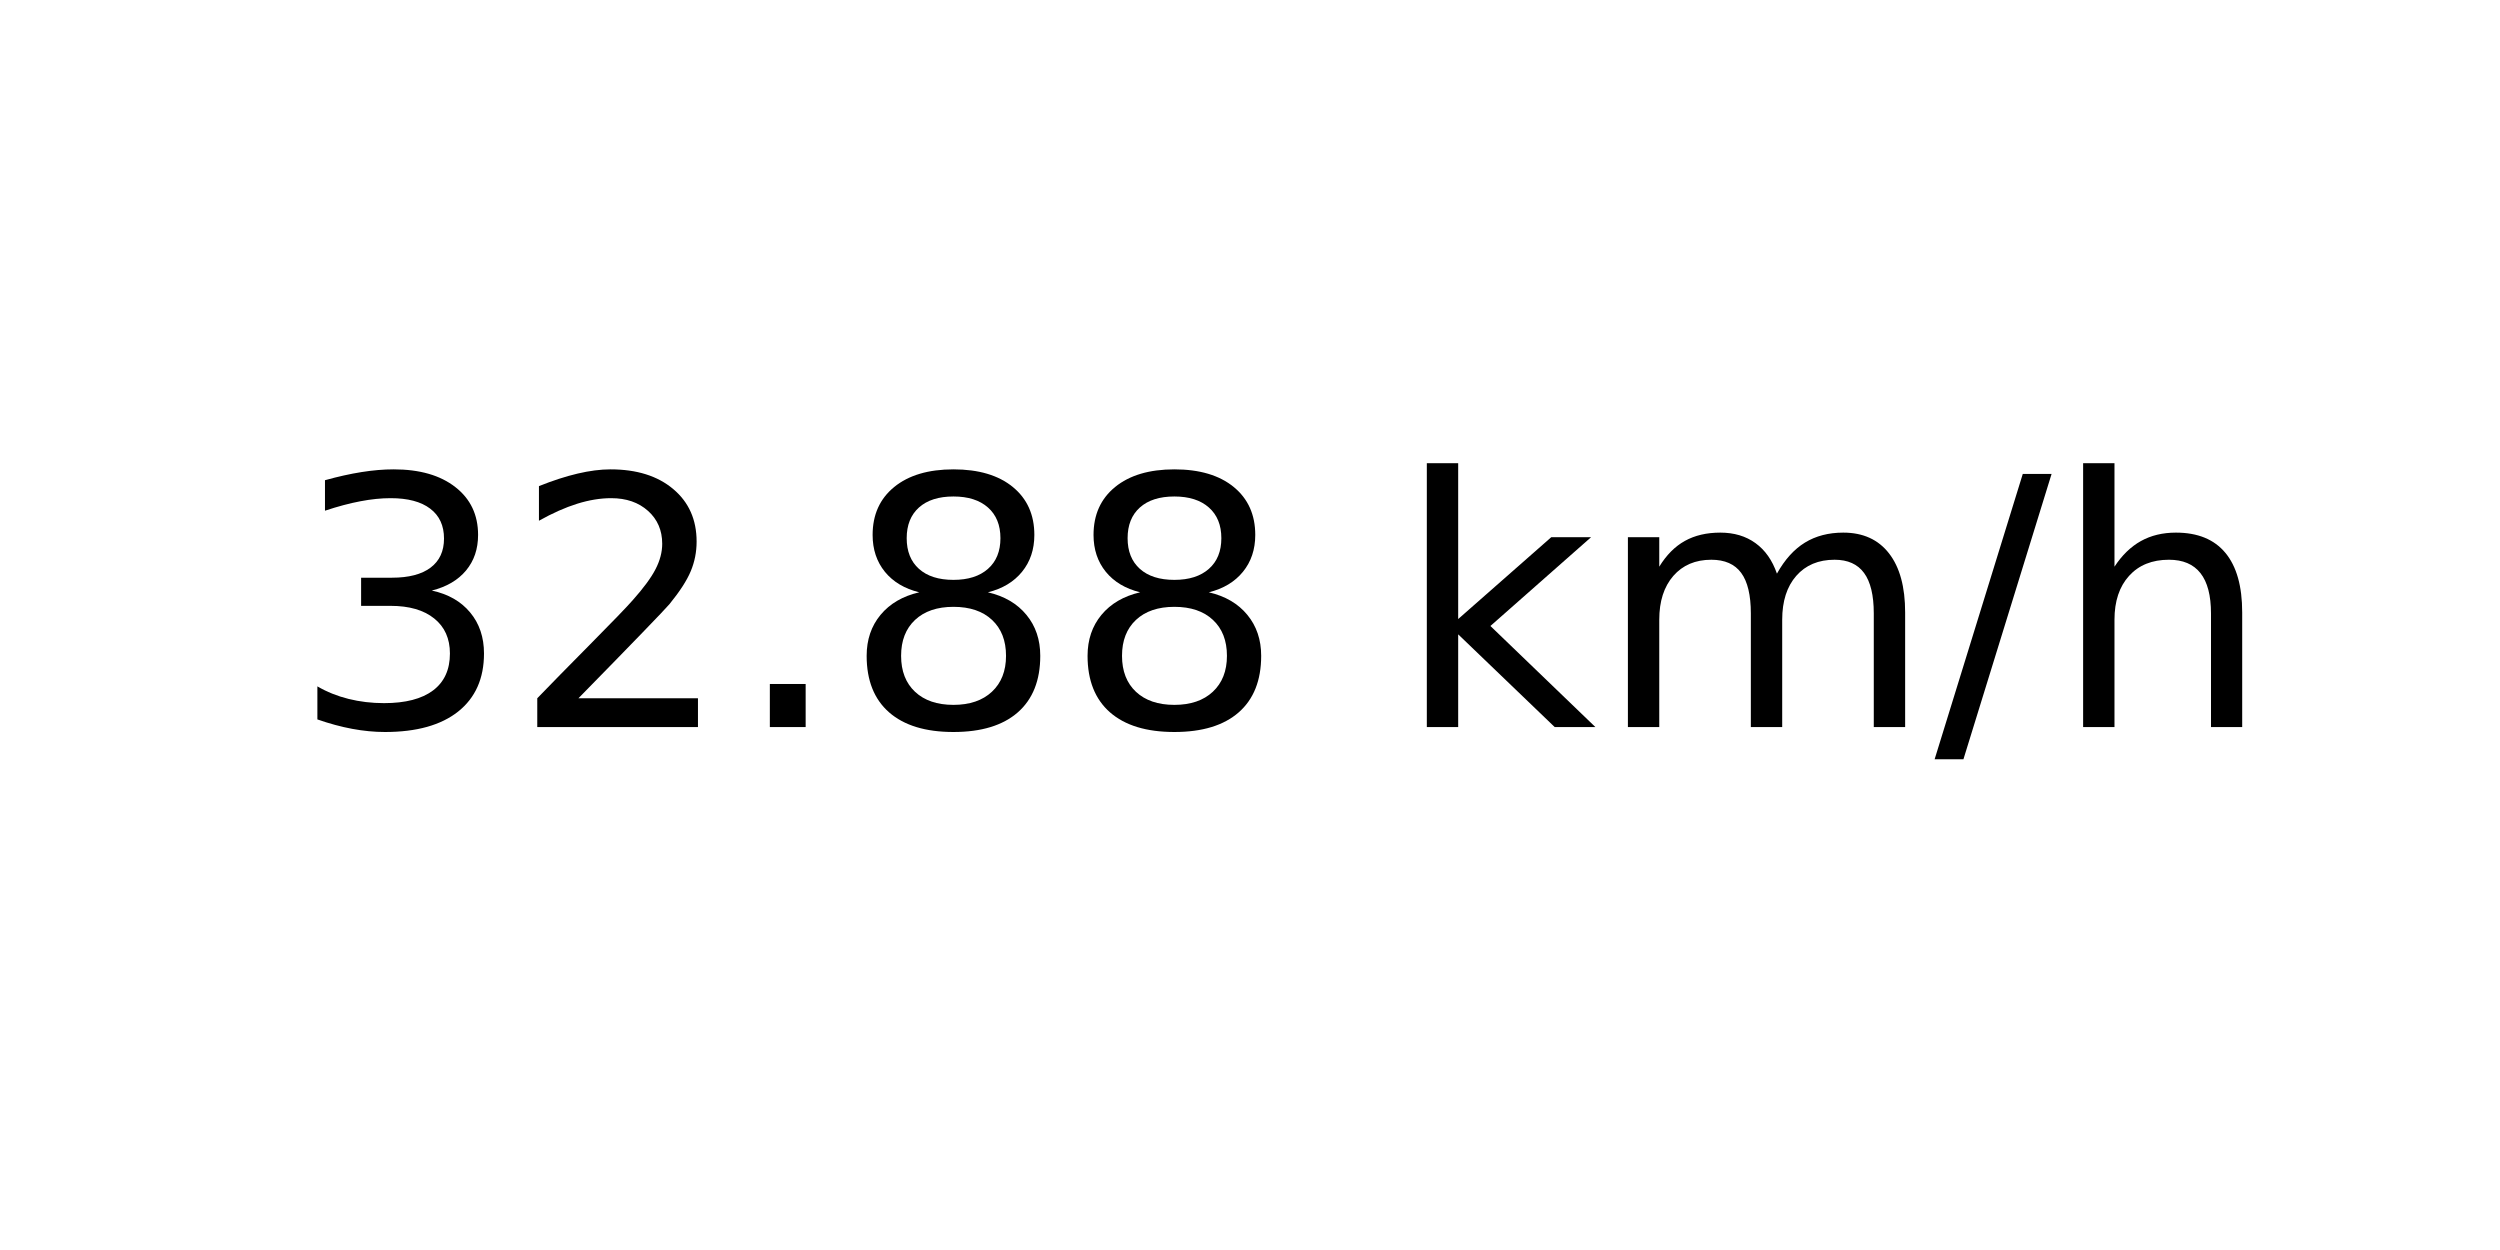
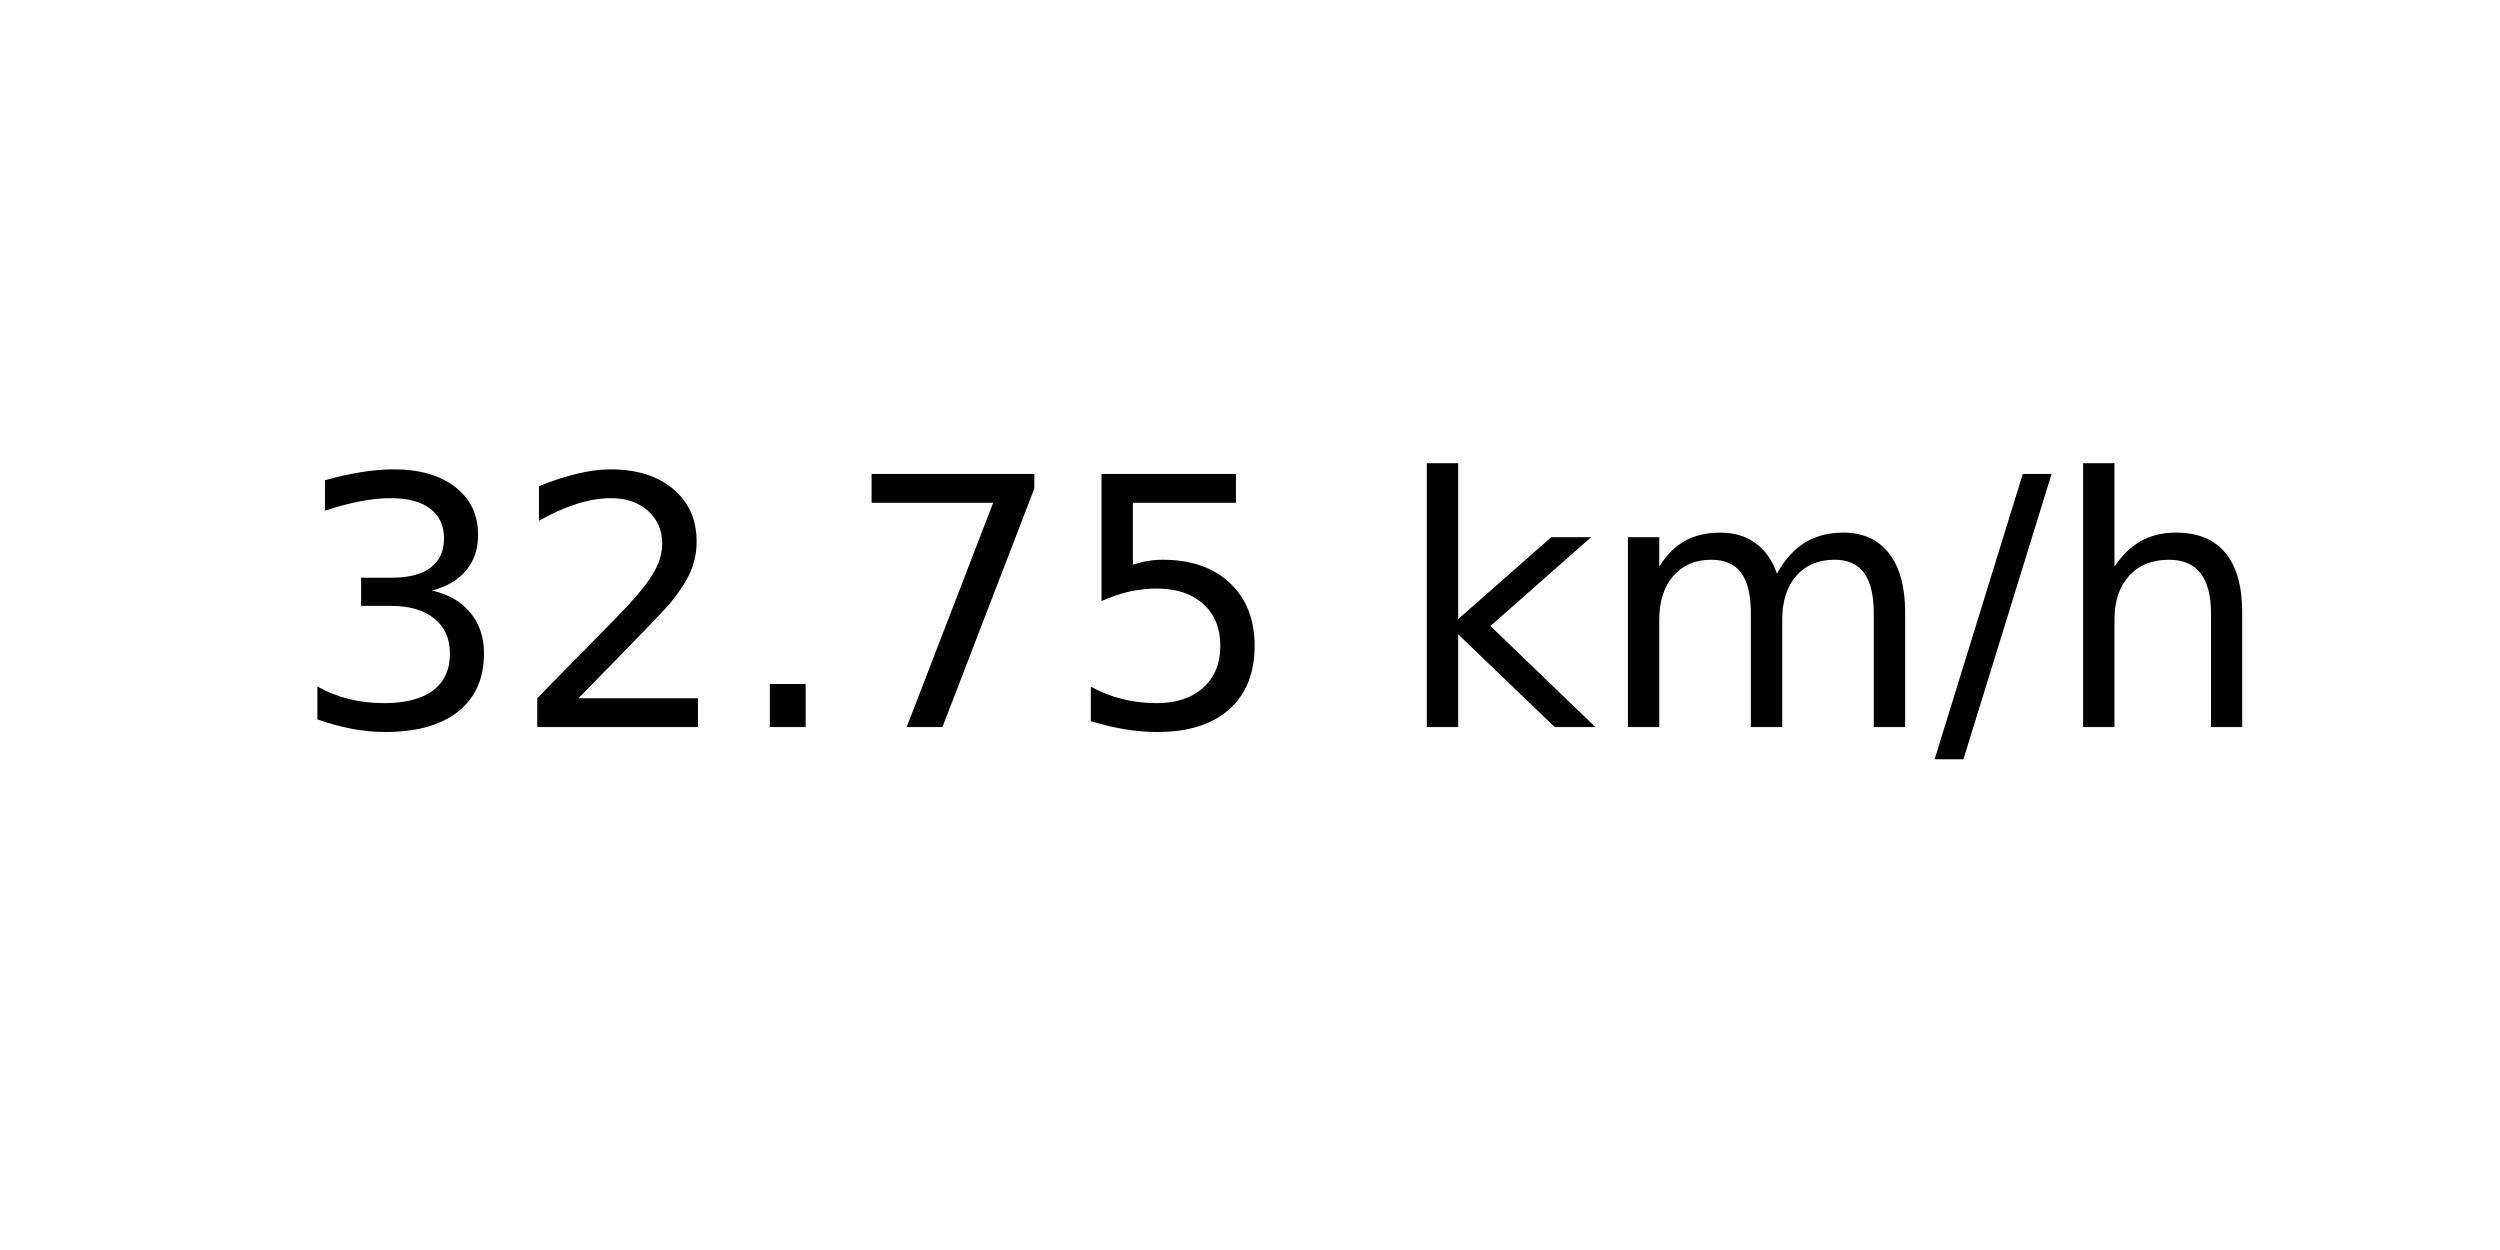
<svg xmlns="http://www.w3.org/2000/svg" xmlns:xlink="http://www.w3.org/1999/xlink" width="72pt" height="36pt" viewBox="0 0 72 36" version="1.1">
  <defs>
    <style type="text/css">*{stroke-linejoin: round; stroke-linecap: butt}</style>
  </defs>
  <g id="figure_1">
    <g id="axes_1">
      <g id="text_1">
        <g transform="translate(8.378125 20.93937) scale(0.1 -0.1)">
          <defs>
            <path id="DejaVuSans-33" d="M 2597 2516  Q 3050 2419 3304 2112  Q 3559 1806 3559 1356  Q 3559 666 3084 287  Q 2609 -91 1734 -91  Q 1441 -91 1130 -33  Q 819 25 488 141  L 488 750  Q 750 597 1062 519  Q 1375 441 1716 441  Q 2309 441 2620 675  Q 2931 909 2931 1356  Q 2931 1769 2642 2001  Q 2353 2234 1838 2234  L 1294 2234  L 1294 2753  L 1863 2753  Q 2328 2753 2575 2939  Q 2822 3125 2822 3475  Q 2822 3834 2567 4026  Q 2313 4219 1838 4219  Q 1578 4219 1281 4162  Q 984 4106 628 3988  L 628 4550  Q 988 4650 1302 4700  Q 1616 4750 1894 4750  Q 2613 4750 3031 4423  Q 3450 4097 3450 3541  Q 3450 3153 3228 2886  Q 3006 2619 2597 2516  z " transform="scale(0.015625)" />
            <path id="DejaVuSans-32" d="M 1228 531  L 3431 531  L 3431 0  L 469 0  L 469 531  Q 828 903 1448 1529  Q 2069 2156 2228 2338  Q 2531 2678 2651 2914  Q 2772 3150 2772 3378  Q 2772 3750 2511 3984  Q 2250 4219 1831 4219  Q 1534 4219 1204 4116  Q 875 4013 500 3803  L 500 4441  Q 881 4594 1212 4672  Q 1544 4750 1819 4750  Q 2544 4750 2975 4387  Q 3406 4025 3406 3419  Q 3406 3131 3298 2873  Q 3191 2616 2906 2266  Q 2828 2175 2409 1742  Q 1991 1309 1228 531  z " transform="scale(0.015625)" />
            <path id="DejaVuSans-2e" d="M 684 794  L 1344 794  L 1344 0  L 684 0  L 684 794  z " transform="scale(0.015625)" />
-             <path id="DejaVuSans-38" d="M 2034 2216  Q 1584 2216 1326 1975  Q 1069 1734 1069 1313  Q 1069 891 1326 650  Q 1584 409 2034 409  Q 2484 409 2743 651  Q 3003 894 3003 1313  Q 3003 1734 2745 1975  Q 2488 2216 2034 2216  z M 1403 2484  Q 997 2584 770 2862  Q 544 3141 544 3541  Q 544 4100 942 4425  Q 1341 4750 2034 4750  Q 2731 4750 3128 4425  Q 3525 4100 3525 3541  Q 3525 3141 3298 2862  Q 3072 2584 2669 2484  Q 3125 2378 3379 2068  Q 3634 1759 3634 1313  Q 3634 634 3220 271  Q 2806 -91 2034 -91  Q 1263 -91 848 271  Q 434 634 434 1313  Q 434 1759 690 2068  Q 947 2378 1403 2484  z M 1172 3481  Q 1172 3119 1398 2916  Q 1625 2713 2034 2713  Q 2441 2713 2670 2916  Q 2900 3119 2900 3481  Q 2900 3844 2670 4047  Q 2441 4250 2034 4250  Q 1625 4250 1398 4047  Q 1172 3844 1172 3481  z " transform="scale(0.015625)" />
+             <path id="DejaVuSans-37" d="M 525 4666  L 3525 4666  L 3525 4397  L 1831 0  L 1172 0  L 2766 4134  L 525 4134  L 525 4666  z " transform="scale(0.015625)" />
+             <path id="DejaVuSans-35" d="M 691 4666  L 3169 4666  L 3169 4134  L 1269 4134  L 1269 2991  Q 1406 3038 1543 3061  Q 1681 3084 1819 3084  Q 2600 3084 3056 2656  Q 3513 2228 3513 1497  Q 3513 744 3044 326  Q 2575 -91 1722 -91  Q 1428 -91 1123 -41  Q 819 9 494 109  L 494 744  Q 775 591 1075 516  Q 1375 441 1709 441  Q 2250 441 2565 725  Q 2881 1009 2881 1497  Q 2881 1984 2565 2268  Q 2250 2553 1709 2553  Q 1456 2553 1204 2497  Q 953 2441 691 2322  L 691 4666  z " transform="scale(0.015625)" />
            <path id="DejaVuSans-20" transform="scale(0.015625)" />
            <path id="DejaVuSans-6b" d="M 581 4863  L 1159 4863  L 1159 1991  L 2875 3500  L 3609 3500  L 1753 1863  L 3688 0  L 2938 0  L 1159 1709  L 1159 0  L 581 0  L 581 4863  z " transform="scale(0.015625)" />
            <path id="DejaVuSans-6d" d="M 3328 2828  Q 3544 3216 3844 3400  Q 4144 3584 4550 3584  Q 5097 3584 5394 3201  Q 5691 2819 5691 2113  L 5691 0  L 5113 0  L 5113 2094  Q 5113 2597 4934 2840  Q 4756 3084 4391 3084  Q 3944 3084 3684 2787  Q 3425 2491 3425 1978  L 3425 0  L 2847 0  L 2847 2094  Q 2847 2600 2669 2842  Q 2491 3084 2119 3084  Q 1678 3084 1418 2786  Q 1159 2488 1159 1978  L 1159 0  L 581 0  L 581 3500  L 1159 3500  L 1159 2956  Q 1356 3278 1631 3431  Q 1906 3584 2284 3584  Q 2666 3584 2933 3390  Q 3200 3197 3328 2828  z " transform="scale(0.015625)" />
            <path id="DejaVuSans-2f" d="M 1625 4666  L 2156 4666  L 531 -594  L 0 -594  L 1625 4666  z " transform="scale(0.015625)" />
            <path id="DejaVuSans-68" d="M 3513 2113  L 3513 0  L 2938 0  L 2938 2094  Q 2938 2591 2744 2837  Q 2550 3084 2163 3084  Q 1697 3084 1428 2787  Q 1159 2491 1159 1978  L 1159 0  L 581 0  L 581 4863  L 1159 4863  L 1159 2956  Q 1366 3272 1645 3428  Q 1925 3584 2291 3584  Q 2894 3584 3203 3211  Q 3513 2838 3513 2113  z " transform="scale(0.015625)" />
          </defs>
          <use xlink:href="#DejaVuSans-33" />
          <use xlink:href="#DejaVuSans-32" x="63.623" />
          <use xlink:href="#DejaVuSans-2e" x="127.246" />
-           <use xlink:href="#DejaVuSans-38" x="159.033" />
-           <use xlink:href="#DejaVuSans-38" x="222.656" />
+           <use xlink:href="#DejaVuSans-37" x="159.033" />
+           <use xlink:href="#DejaVuSans-35" x="222.656" />
          <use xlink:href="#DejaVuSans-20" x="286.279" />
          <use xlink:href="#DejaVuSans-6b" x="318.066" />
          <use xlink:href="#DejaVuSans-6d" x="375.977" />
          <use xlink:href="#DejaVuSans-2f" x="473.389" />
          <use xlink:href="#DejaVuSans-68" x="507.08" />
        </g>
      </g>
    </g>
  </g>
</svg>
